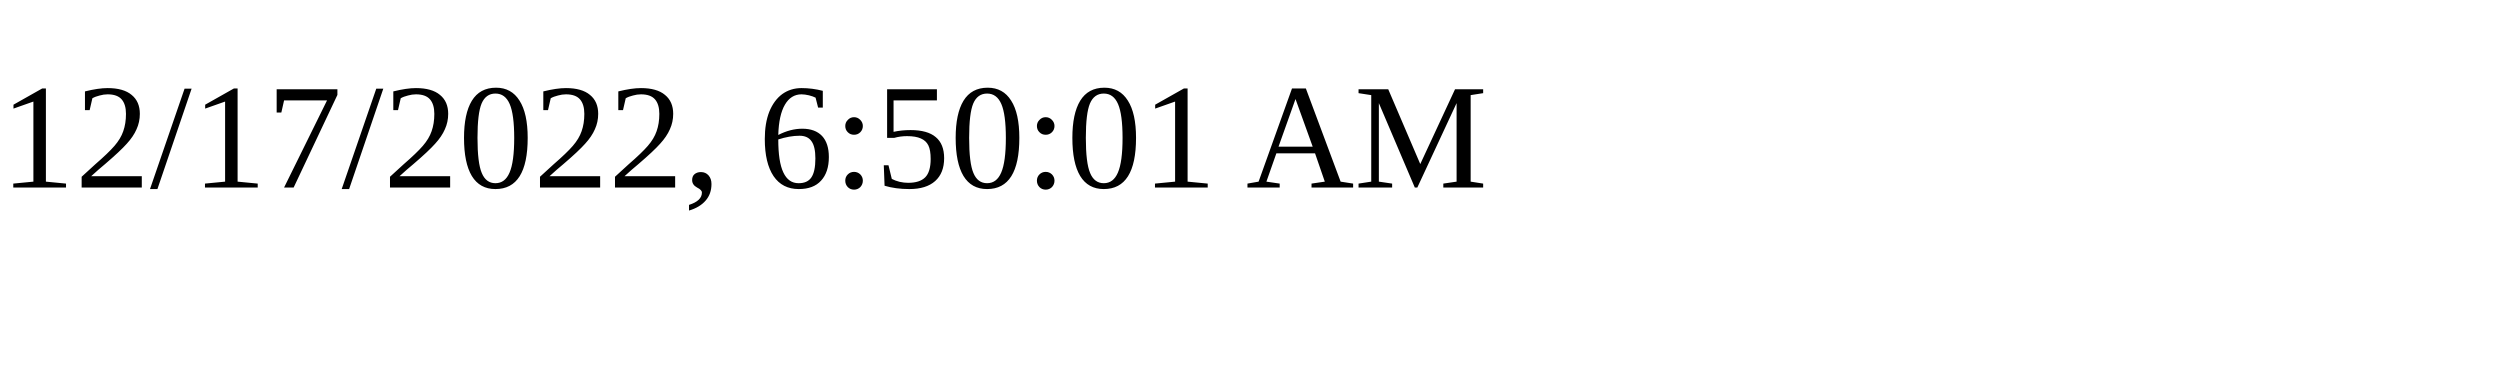
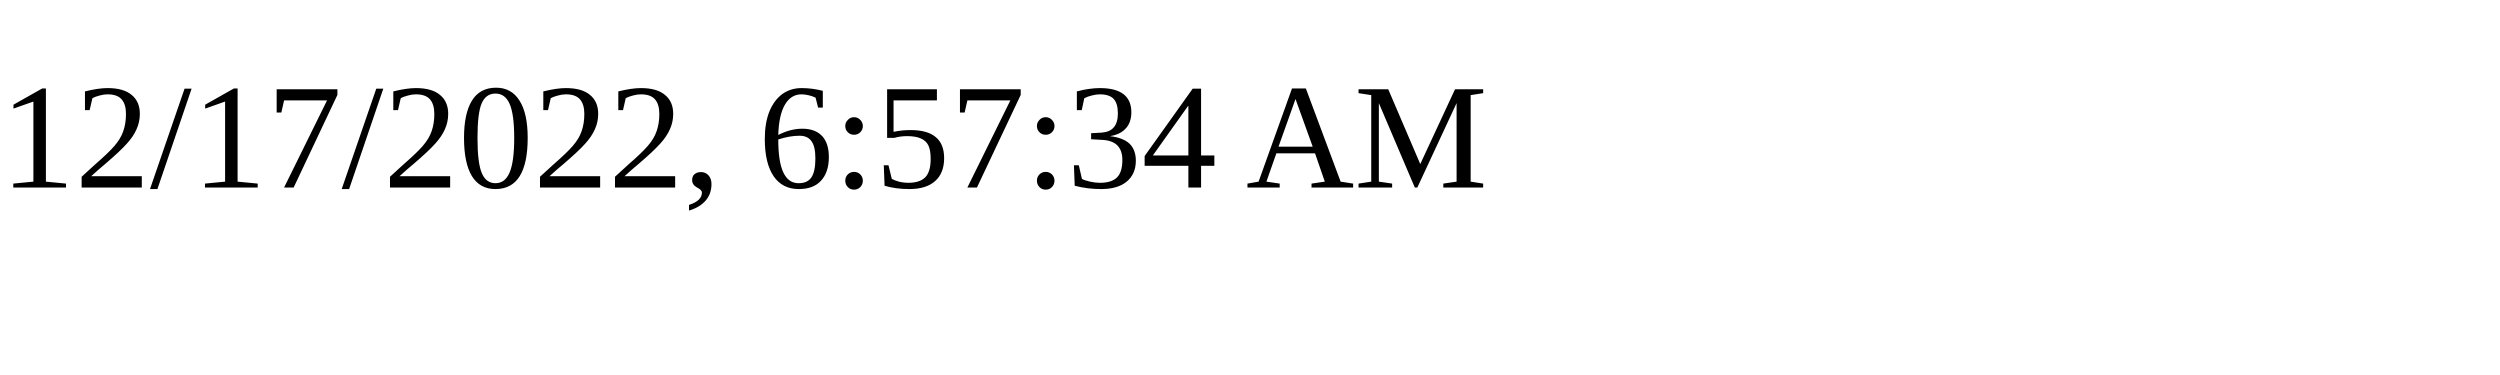
<svg xmlns="http://www.w3.org/2000/svg" height="30" width="200">
-   <text x="0" y="15">12/17/2022, 6:50:01 AM</text>
+   <text x="0" y="15">12/17/2022, 6:57:34 AM</text>
</svg>
